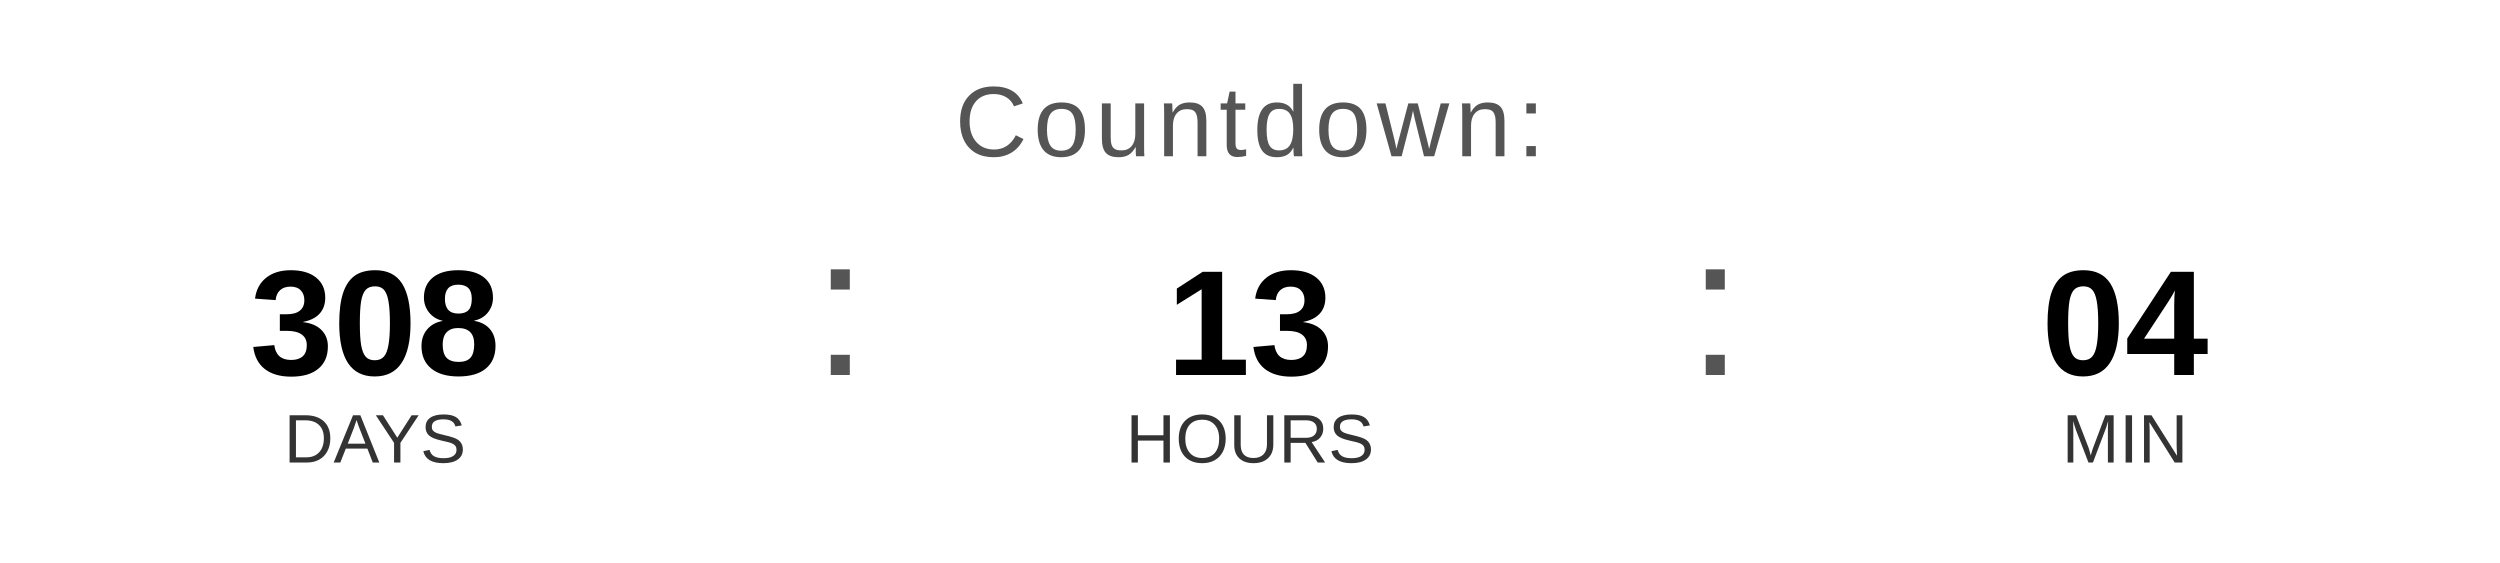
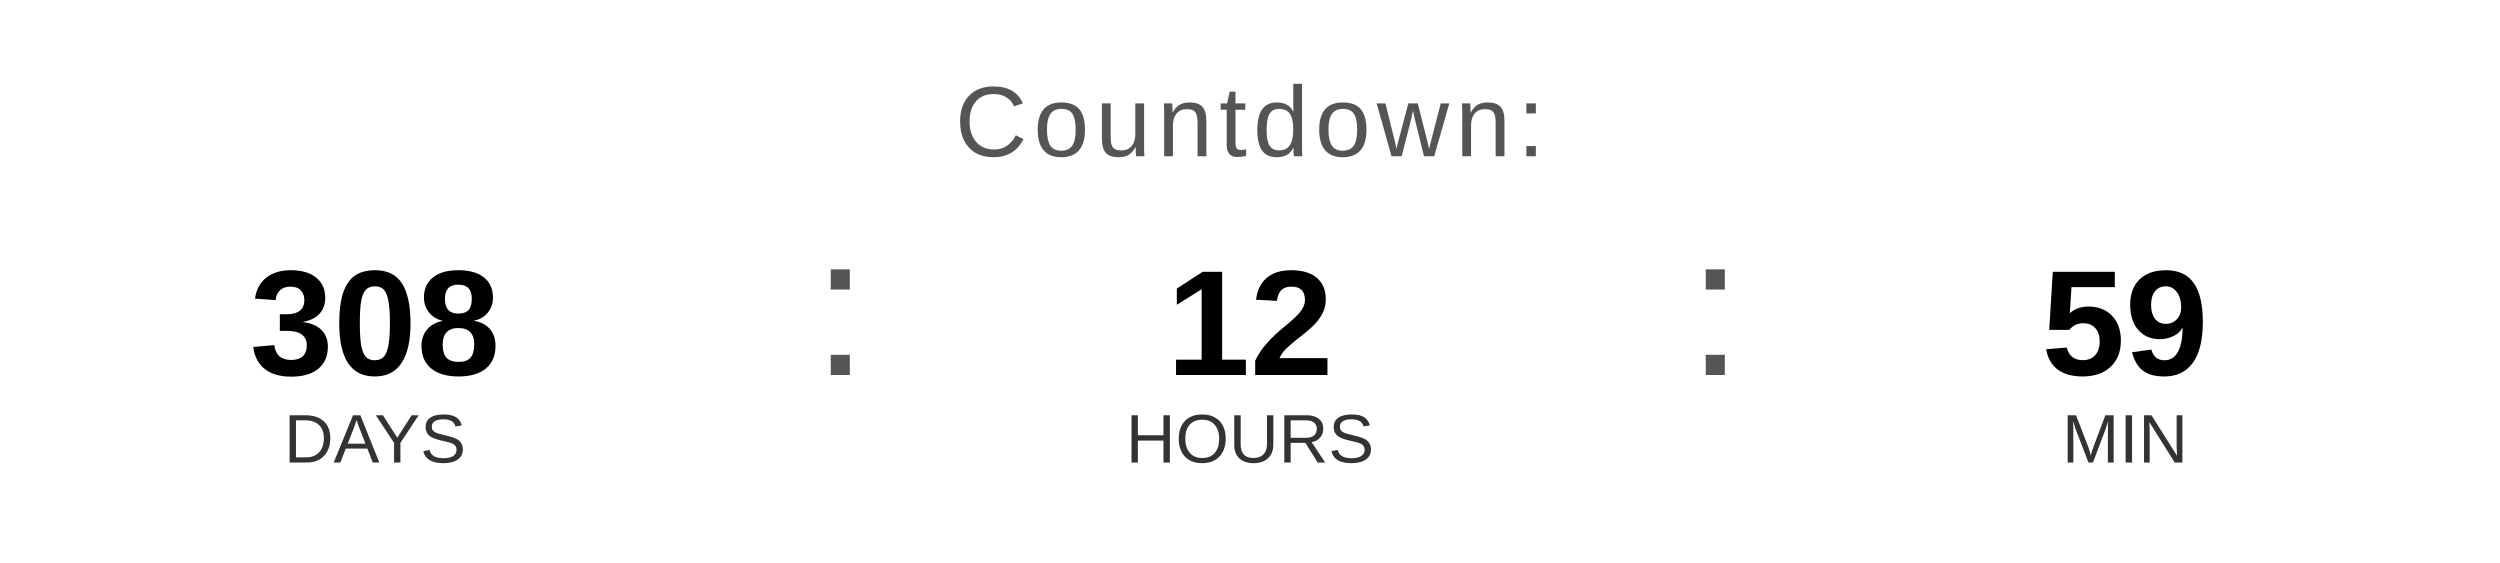
<svg xmlns="http://www.w3.org/2000/svg" width="400" height="90" viewBox="0 0 400 90">
  <text x="200" y="25" font-family="Arial, Helvetica, sans-serif" font-size="16" fill="#555555" text-anchor="middle" letter-spacing="1">
    Countdown:
  </text>
  <text x="60" y="60" font-family="Arial, Helvetica, sans-serif" font-size="24" font-weight="bold" fill="#000000" text-anchor="middle">308</text>
  <text x="60" y="74" font-family="Arial, Helvetica, sans-serif" font-size="11" fill="#333333" text-anchor="middle">DAYS</text>
  <text x="130" y="60" font-family="Arial, sans-serif" font-size="32" fill="#555555">:</text>
-   <text x="200" y="60" font-family="Arial, Helvetica, sans-serif" font-size="24" font-weight="bold" fill="#000000" text-anchor="middle">13</text>
+   <text x="200" y="60" font-family="Arial, Helvetica, sans-serif" font-size="24" font-weight="bold" fill="#000000" text-anchor="middle">12</text>
  <text x="200" y="74" font-family="Arial, Helvetica, sans-serif" font-size="11" fill="#333333" text-anchor="middle">HOURS</text>
  <text x="270" y="60" font-family="Arial, sans-serif" font-size="32" fill="#555555">:</text>
-   <text x="340" y="60" font-family="Arial, Helvetica, sans-serif" font-size="24" font-weight="bold" fill="#000000" text-anchor="middle">04</text>
+   <text x="340" y="60" font-family="Arial, Helvetica, sans-serif" font-size="24" font-weight="bold" fill="#000000" text-anchor="middle">59</text>
  <text x="340" y="74" font-family="Arial, Helvetica, sans-serif" font-size="11" fill="#333333" text-anchor="middle">MIN</text>
</svg>
